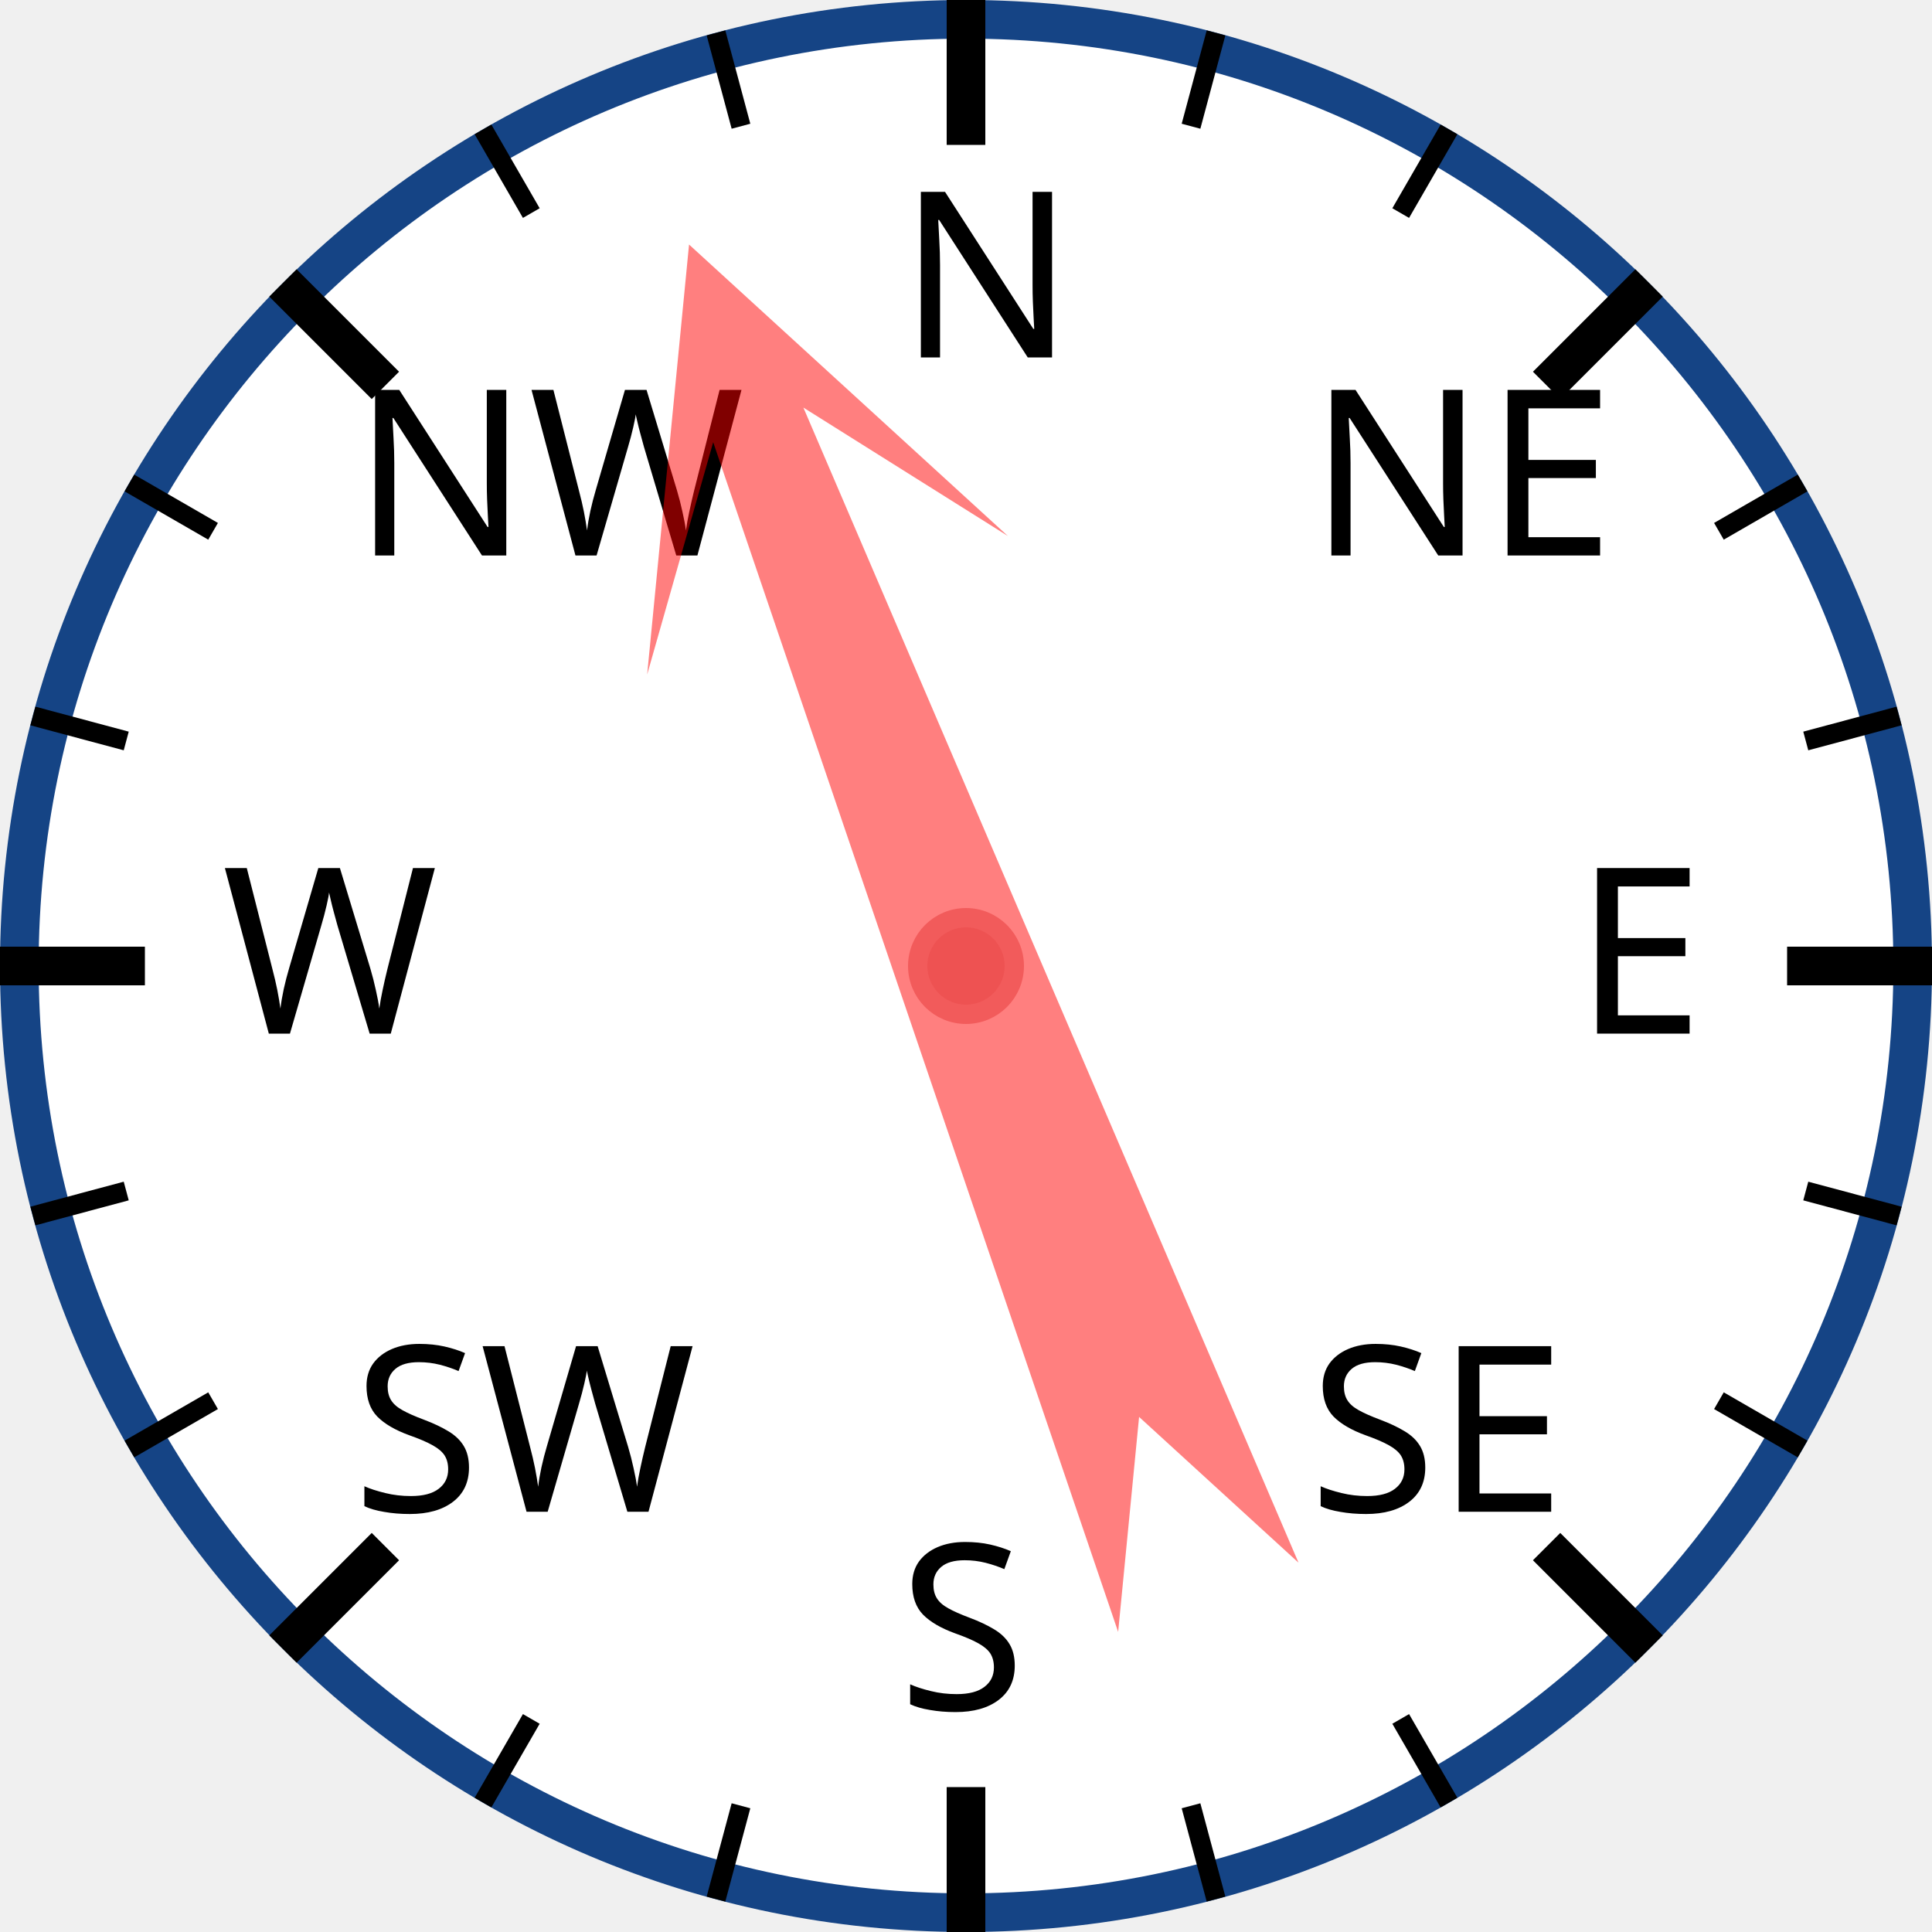
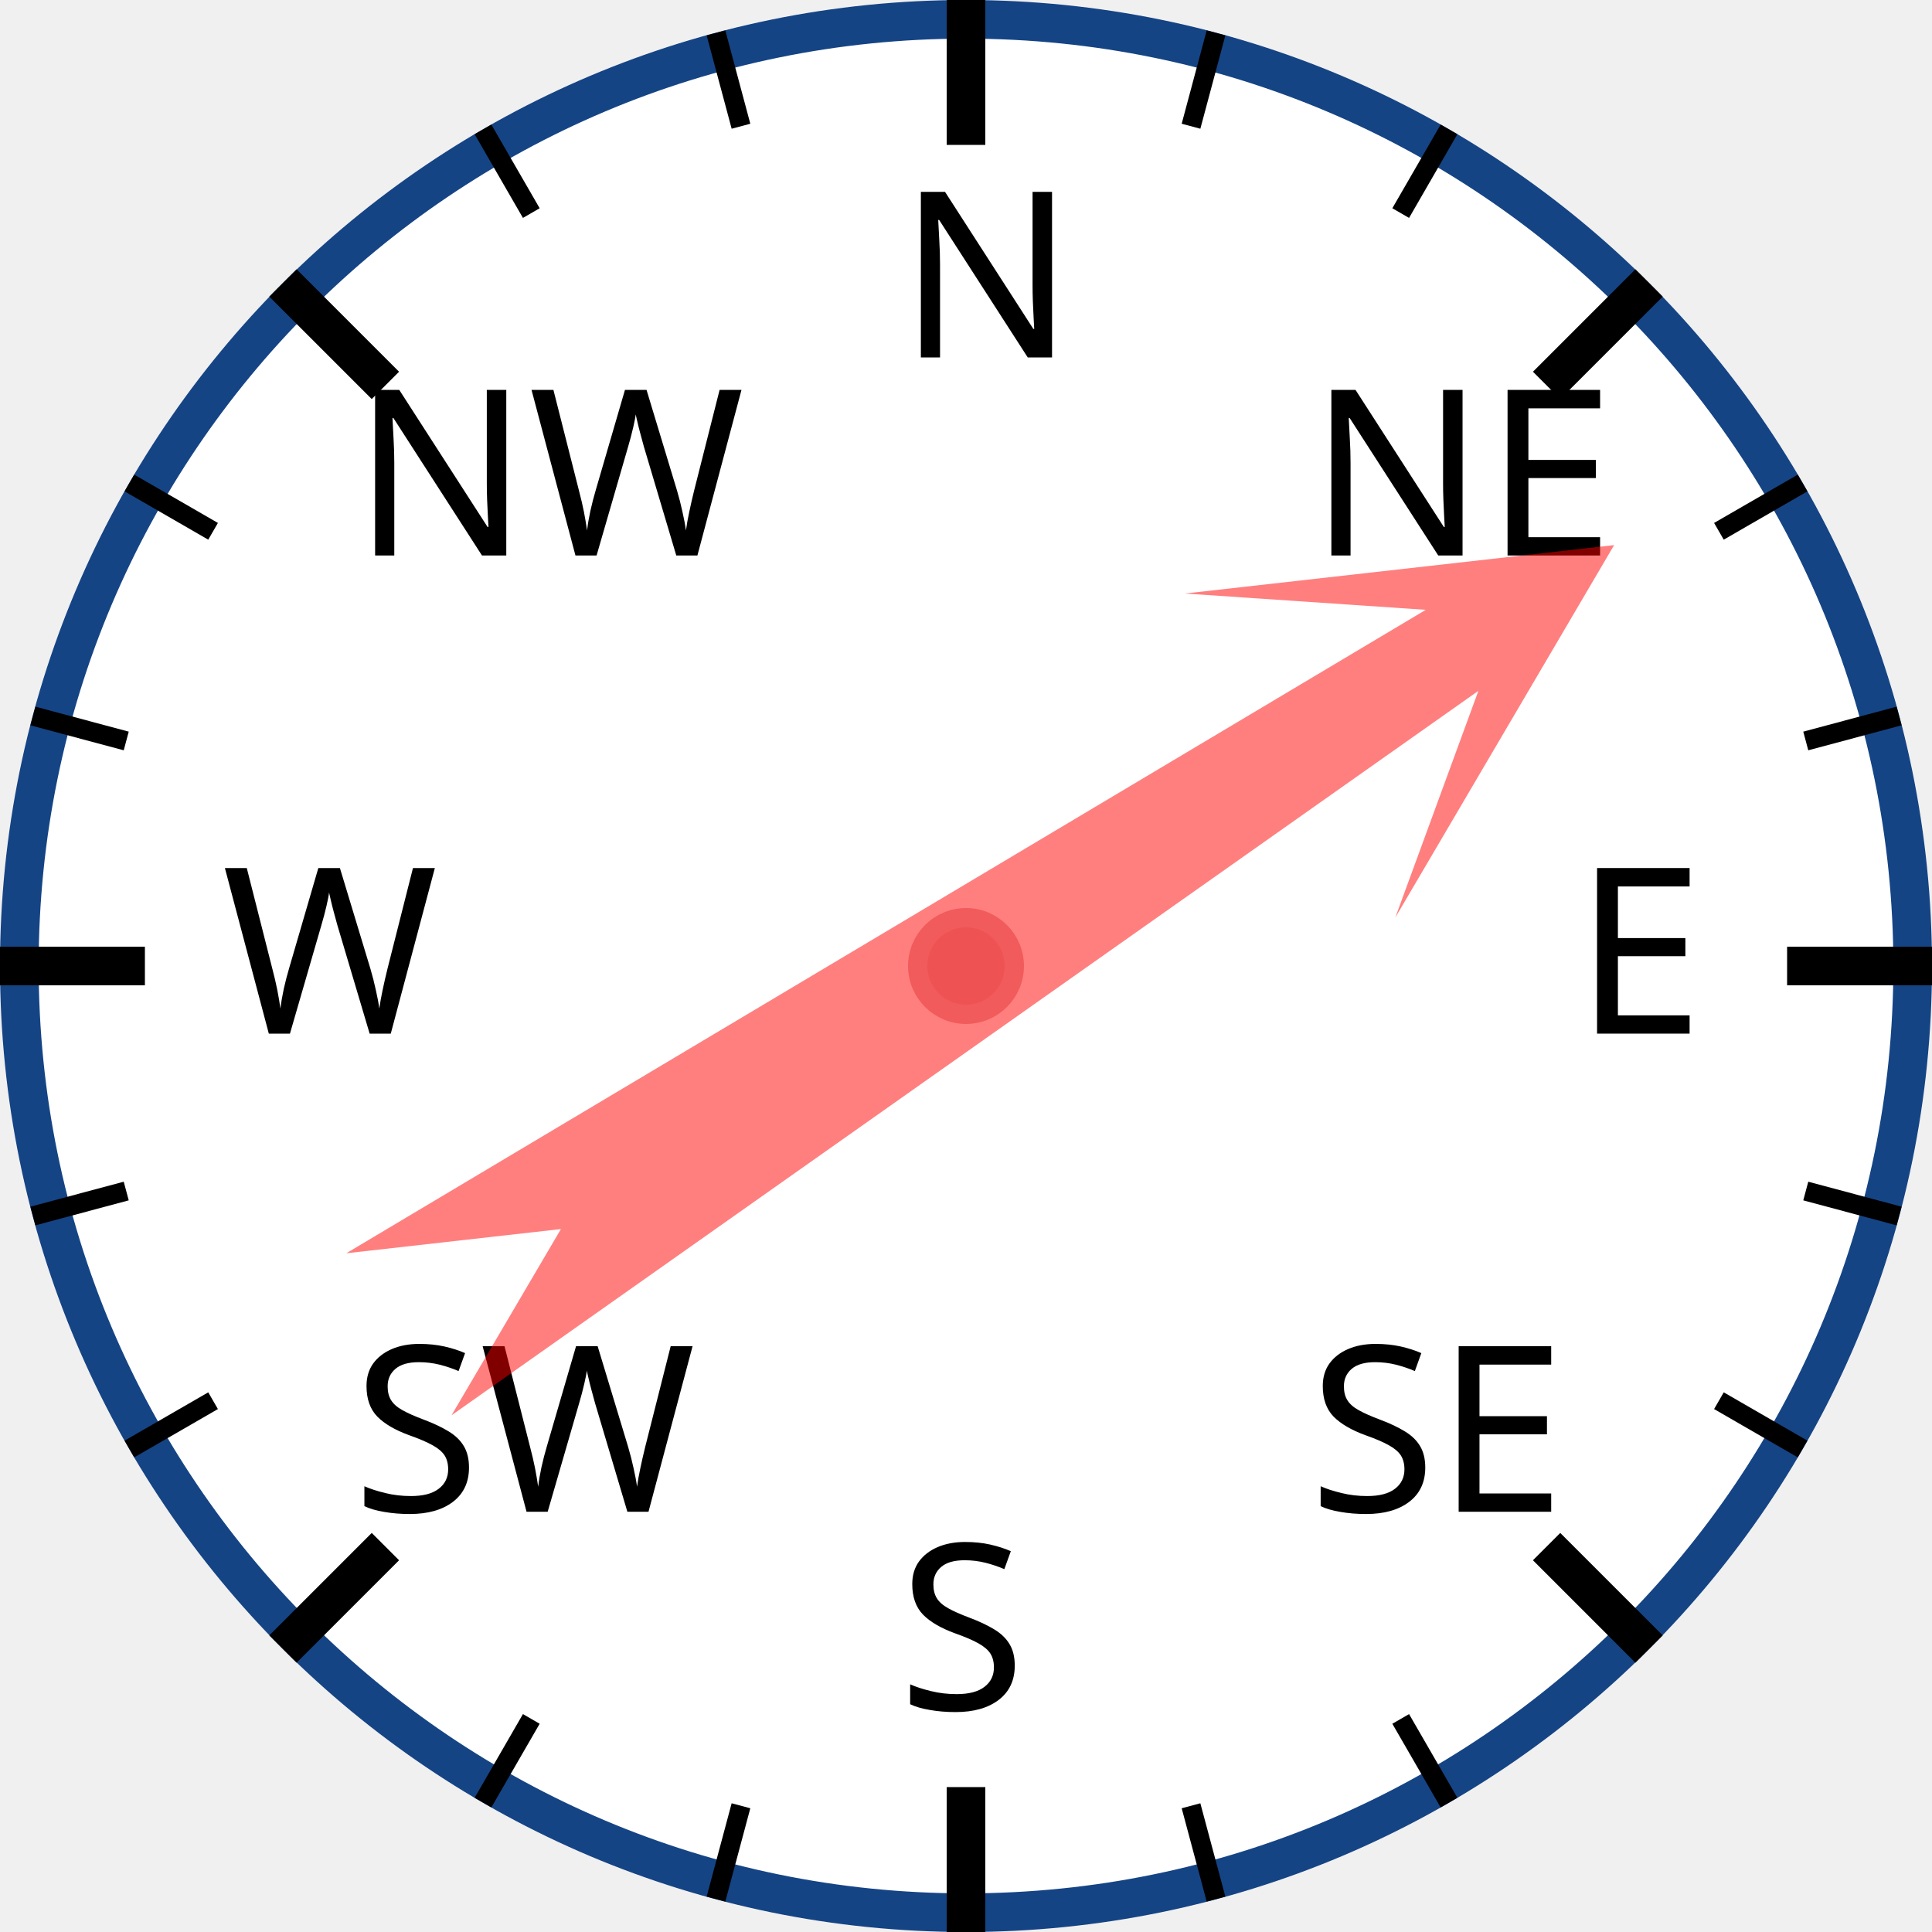
<svg xmlns="http://www.w3.org/2000/svg" width="120px" height="120px" viewBox="0 0 200 200">
  <circle cx="100" cy="100" r="98" style="fill: white; stroke: #154485; stroke-width: 4;" />
  <text x="93.0" y="37.0" style="font-family: sans-serif; font-size: 18pt;">N</text>
  <line x1="100.0" y1="0.0" x2="100.0" y2="15.0" style="stroke: black; stroke-width: 4;" />
  <line x1="74.118" y1="3.407" x2="76.706" y2="13.067" style="stroke: black; stroke-width: 2;" />
  <line x1="50" y1="13.397" x2="55" y2="22.058" style="stroke: black; stroke-width: 2;" />
  <text x="36.503" y="57.503" style="font-family: sans-serif; font-size: 18pt;">NW</text>
  <line x1="29.289" y1="29.289" x2="39.896" y2="39.896" style="stroke: black; stroke-width: 4;" />
  <line x1="13.397" y1="50" x2="22.058" y2="55" style="stroke: black; stroke-width: 2;" />
  <line x1="3.407" y1="74.118" x2="13.067" y2="76.706" style="stroke: black; stroke-width: 2;" />
  <text x="23.0" y="107.0" style="font-family: sans-serif; font-size: 18pt;">W</text>
  <line x1="0.0" y1="100.0" x2="15.0" y2="100.0" style="stroke: black; stroke-width: 4;" />
  <line x1="3.407" y1="125.882" x2="13.067" y2="123.294" style="stroke: black; stroke-width: 2;" />
  <line x1="13.397" y1="150" x2="22.058" y2="145" style="stroke: black; stroke-width: 2;" />
  <text x="36.503" y="156.497" style="font-family: sans-serif; font-size: 18pt;">SW</text>
  <line x1="29.289" y1="170.711" x2="39.896" y2="160.104" style="stroke: black; stroke-width: 4;" />
  <line x1="50" y1="186.603" x2="55" y2="177.942" style="stroke: black; stroke-width: 2;" />
  <line x1="74.118" y1="196.593" x2="76.706" y2="186.933" style="stroke: black; stroke-width: 2;" />
  <text x="93" y="177.0" style="font-family: sans-serif; font-size: 18pt;">S</text>
  <line x1="100" y1="200.0" x2="100" y2="185.0" style="stroke: black; stroke-width: 4;" />
  <line x1="125.882" y1="196.593" x2="123.294" y2="186.933" style="stroke: black; stroke-width: 2;" />
  <line x1="150.0" y1="186.603" x2="145.0" y2="177.942" style="stroke: black; stroke-width: 2;" />
  <text x="135.497" y="156.497" style="font-family: sans-serif; font-size: 18pt;">SE</text>
  <line x1="170.711" y1="170.711" x2="160.104" y2="160.104" style="stroke: black; stroke-width: 4;" />
  <line x1="186.603" y1="150" x2="177.942" y2="145" style="stroke: black; stroke-width: 2;" />
  <line x1="196.593" y1="125.882" x2="186.933" y2="123.294" style="stroke: black; stroke-width: 2;" />
  <text x="163.0" y="107" style="font-family: sans-serif; font-size: 18pt;">E</text>
  <line x1="200.0" y1="100" x2="185.0" y2="100" style="stroke: black; stroke-width: 4;" />
  <line x1="196.593" y1="74.118" x2="186.933" y2="76.706" style="stroke: black; stroke-width: 2;" />
  <line x1="186.603" y1="50" x2="177.942" y2="55" style="stroke: black; stroke-width: 2;" />
  <text x="135.497" y="57.503" style="font-family: sans-serif; font-size: 18pt;">NE</text>
  <line x1="170.711" y1="29.289" x2="160.104" y2="39.896" style="stroke: black; stroke-width: 4;" />
  <line x1="150" y1="13.397" x2="145" y2="22.058" style="stroke: black; stroke-width: 2;" />
  <line x1="125.882" y1="3.407" x2="123.294" y2="13.067" style="stroke: black; stroke-width: 2;" />
-   <polygon points="100 20 120 60 105 40 110 170 100 150 90 170 95 40 80 60" style="fill: red; fill-opacity: 0.5;" transform="rotate(339,100,100)" />
+   <polygon points="100 20 120 60 105 40 110 170 100 150 90 170 95 40 80 60" style="fill: red; fill-opacity: 0.5;" transform="rotate(57,100,100)" />
  <circle cx="100" cy="100" r="5" style="fill: #EE5252; stroke: #F25B5B; stroke-width: 2;" />
</svg>
